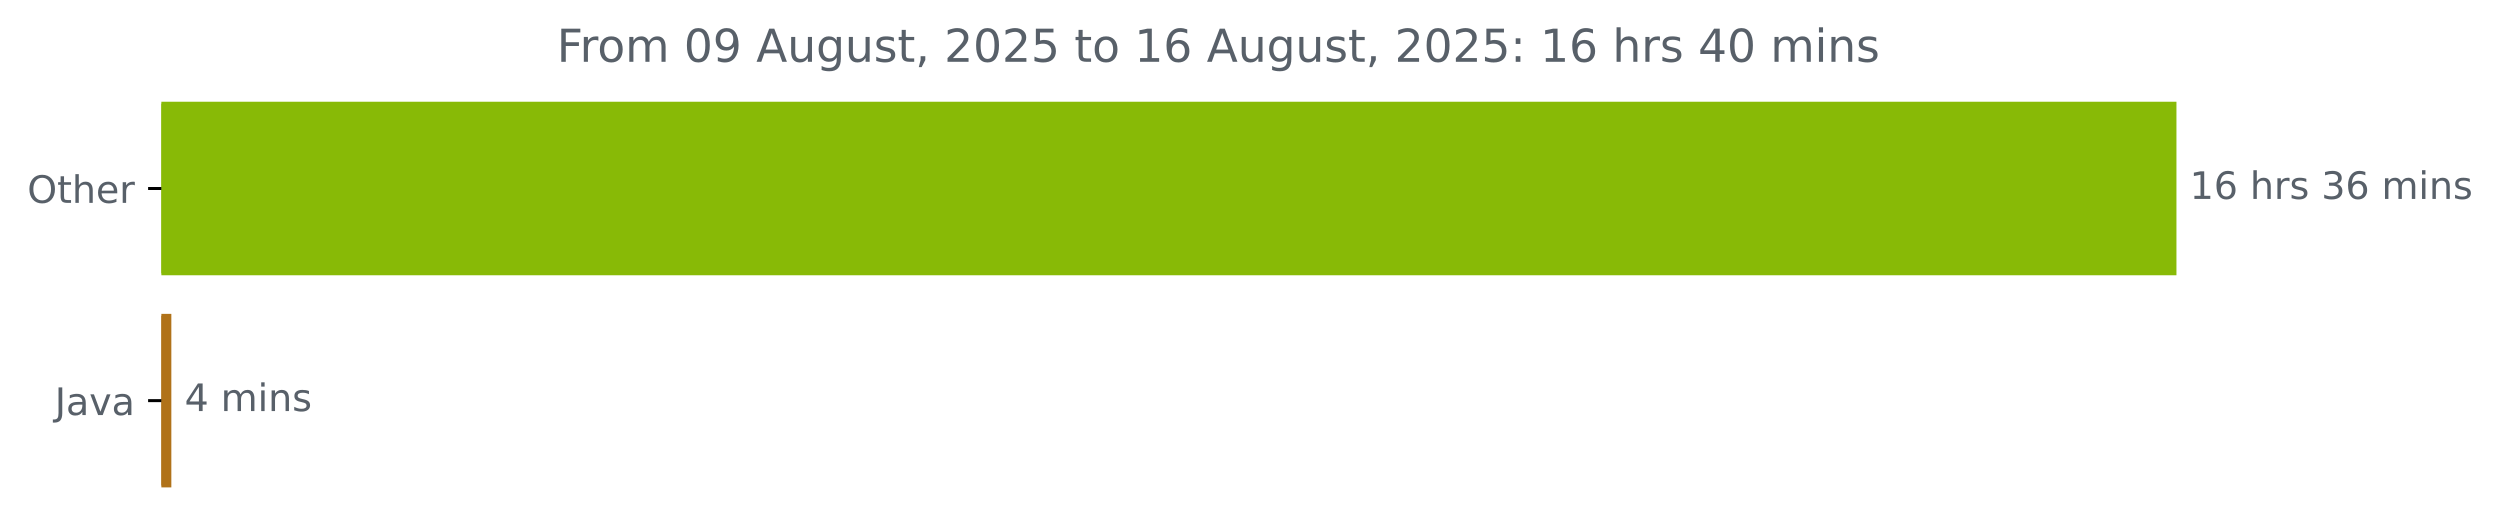
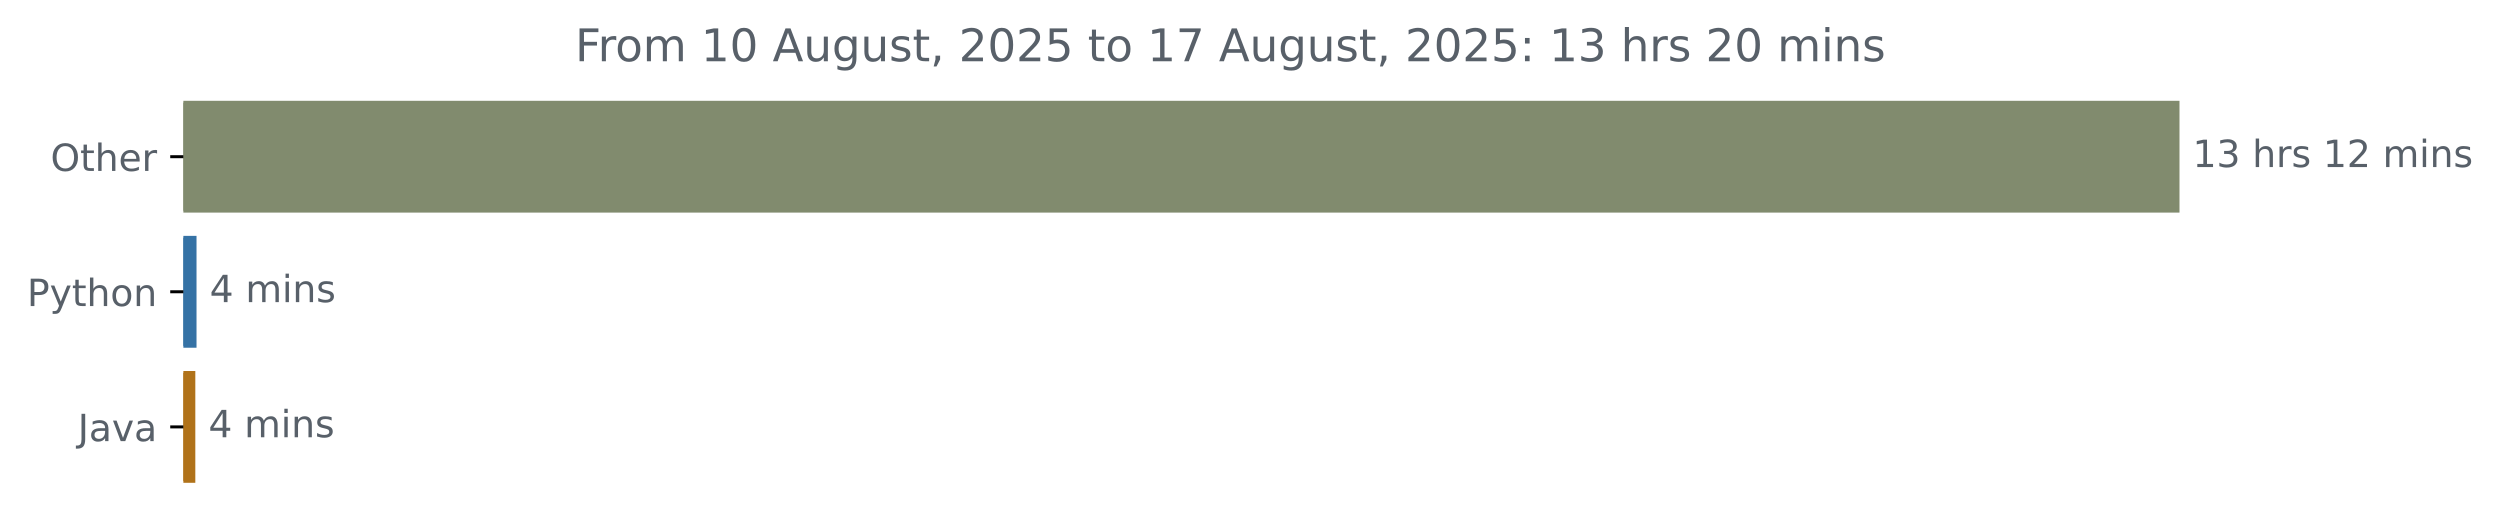
- <svg xmlns="http://www.w3.org/2000/svg" xmlns:xlink="http://www.w3.org/1999/xlink" width="659.93pt" height="140.398pt" viewBox="0 0 659.93 140.398" version="1.1">
+ <svg xmlns="http://www.w3.org/2000/svg" xmlns:xlink="http://www.w3.org/1999/xlink" width="666.199pt" height="140.398pt" viewBox="0 0 666.199 140.398" version="1.1">
  <defs>
    <style type="text/css">*{stroke-linejoin: round; stroke-linecap: butt}</style>
  </defs>
  <g id="figure_1">
    <g id="patch_1">
-       <path d="M 0 140.398  L 659.93 140.398  L 659.93 0  L 0 0  L 0 140.398  z " style="fill: none" />
+       <path d="M 0 140.398  L 666.199 140.398  L 666.199 0  L 0 0  L 0 140.398  z " style="fill: none" />
    </g>
    <g id="axes_1">
      <g id="patch_2">
-         <path d="M 42.594 27.358  L 574.022 27.358  L 574.022 72.158  L 42.594 72.158  z " clip-path="url(#p2083625fb1)" style="fill: #88ba06; stroke: #88ba06; stroke-linejoin: miter" />
+         <path d="M 48.862 27.358  L 580.291 27.358  L 580.291 56.158  L 48.862 56.158  z " clip-path="url(#pfbdc2924a9)" style="fill: #818b6e; stroke: #818b6e; stroke-linejoin: miter" />
      </g>
      <g id="patch_3">
-         <path d="M 42.594 83.358  L 44.728 83.358  L 44.728 128.158  L 42.594 128.158  z " clip-path="url(#p2083625fb1)" style="fill: #b07219; stroke: #b07219; stroke-linejoin: miter" />
+         <path d="M 48.862 63.358  L 51.87 63.358  L 51.87 92.158  L 48.862 92.158  z " clip-path="url(#pfbdc2924a9)" style="fill: #3572a5; stroke: #3572a5; stroke-linejoin: miter" />
+       </g>
+       <g id="patch_4">
+         <path d="M 48.862 99.358  L 51.548 99.358  L 51.548 128.158  L 48.862 128.158  z " clip-path="url(#pfbdc2924a9)" style="fill: #b07219; stroke: #b07219; stroke-linejoin: miter" />
      </g>
      <g id="matplotlib.axis_1" />
      <g id="matplotlib.axis_2">
        <g id="ytick_1">
          <g id="line2d_1">
            <defs>
-               <path id="mfb9dba9fcc" d="M 0 0  L -3.5 0  " style="stroke: #000000; stroke-width: 0.8" />
+               <path id="m49df058b81" d="M 0 0  L -3.5 0  " style="stroke: #000000; stroke-width: 0.8" />
            </defs>
            <g>
-               <use xlink:href="#mfb9dba9fcc" x="42.594" y="49.758" style="stroke: #000000; stroke-width: 0.8" />
+               <use xlink:href="#m49df058b81" x="48.862" y="41.758" style="stroke: #000000; stroke-width: 0.8" />
            </g>
          </g>
          <g id="text_1">
-             <g style="fill: #586069" transform="translate(7.2 53.55734) scale(0.1 -0.1)">
+             <g style="fill: #586069" transform="translate(13.46875 45.55734) scale(0.1 -0.1)">
              <defs>
                <path id="DejaVuSans-4f" d="M 2522 4238  Q 1834 4238 1429 3725  Q 1025 3213 1025 2328  Q 1025 1447 1429 934  Q 1834 422 2522 422  Q 3209 422 3611 934  Q 4013 1447 4013 2328  Q 4013 3213 3611 3725  Q 3209 4238 2522 4238  z M 2522 4750  Q 3503 4750 4090 4092  Q 4678 3434 4678 2328  Q 4678 1225 4090 567  Q 3503 -91 2522 -91  Q 1538 -91 948 565  Q 359 1222 359 2328  Q 359 3434 948 4092  Q 1538 4750 2522 4750  z " transform="scale(0.015625)" />
                <path id="DejaVuSans-74" d="M 1172 4494  L 1172 3500  L 2356 3500  L 2356 3053  L 1172 3053  L 1172 1153  Q 1172 725 1289 603  Q 1406 481 1766 481  L 2356 481  L 2356 0  L 1766 0  Q 1100 0 847 248  Q 594 497 594 1153  L 594 3053  L 172 3053  L 172 3500  L 594 3500  L 594 4494  L 1172 4494  z " transform="scale(0.015625)" />
                <path id="DejaVuSans-68" d="M 3513 2113  L 3513 0  L 2938 0  L 2938 2094  Q 2938 2591 2744 2837  Q 2550 3084 2163 3084  Q 1697 3084 1428 2787  Q 1159 2491 1159 1978  L 1159 0  L 581 0  L 581 4863  L 1159 4863  L 1159 2956  Q 1366 3272 1645 3428  Q 1925 3584 2291 3584  Q 2894 3584 3203 3211  Q 3513 2838 3513 2113  z " transform="scale(0.015625)" />
                <path id="DejaVuSans-65" d="M 3597 1894  L 3597 1613  L 953 1613  Q 991 1019 1311 708  Q 1631 397 2203 397  Q 2534 397 2845 478  Q 3156 559 3463 722  L 3463 178  Q 3153 47 2828 -22  Q 2503 -91 2169 -91  Q 1331 -91 842 396  Q 353 884 353 1716  Q 353 2575 817 3079  Q 1281 3584 2069 3584  Q 2775 3584 3186 3129  Q 3597 2675 3597 1894  z M 3022 2063  Q 3016 2534 2758 2815  Q 2500 3097 2075 3097  Q 1594 3097 1305 2825  Q 1016 2553 972 2059  L 3022 2063  z " transform="scale(0.015625)" />
                <path id="DejaVuSans-72" d="M 2631 2963  Q 2534 3019 2420 3045  Q 2306 3072 2169 3072  Q 1681 3072 1420 2755  Q 1159 2438 1159 1844  L 1159 0  L 581 0  L 581 3500  L 1159 3500  L 1159 2956  Q 1341 3275 1631 3429  Q 1922 3584 2338 3584  Q 2397 3584 2469 3576  Q 2541 3569 2628 3553  L 2631 2963  z " transform="scale(0.015625)" />
              </defs>
              <use xlink:href="#DejaVuSans-4f" />
              <use xlink:href="#DejaVuSans-74" x="78.711" />
              <use xlink:href="#DejaVuSans-68" x="117.92" />
              <use xlink:href="#DejaVuSans-65" x="181.299" />
              <use xlink:href="#DejaVuSans-72" x="242.822" />
            </g>
          </g>
        </g>
        <g id="ytick_2">
          <g id="line2d_2">
            <g>
-               <use xlink:href="#mfb9dba9fcc" x="42.594" y="105.758" style="stroke: #000000; stroke-width: 0.8" />
+               <use xlink:href="#m49df058b81" x="48.862" y="77.758" style="stroke: #000000; stroke-width: 0.8" />
            </g>
          </g>
          <g id="text_2">
-             <g style="fill: #586069" transform="translate(14.46875 109.5573) scale(0.1 -0.1)">
+             <g style="fill: #586069" transform="translate(7.2 81.55734) scale(0.1 -0.1)">
+               <defs>
+                 <path id="DejaVuSans-50" d="M 1259 4147  L 1259 2394  L 2053 2394  Q 2494 2394 2734 2622  Q 2975 2850 2975 3272  Q 2975 3691 2734 3919  Q 2494 4147 2053 4147  L 1259 4147  z M 628 4666  L 2053 4666  Q 2838 4666 3239 4311  Q 3641 3956 3641 3272  Q 3641 2581 3239 2228  Q 2838 1875 2053 1875  L 1259 1875  L 1259 0  L 628 0  L 628 4666  z " transform="scale(0.015625)" />
+                 <path id="DejaVuSans-79" d="M 2059 -325  Q 1816 -950 1584 -1140  Q 1353 -1331 966 -1331  L 506 -1331  L 506 -850  L 844 -850  Q 1081 -850 1212 -737  Q 1344 -625 1503 -206  L 1606 56  L 191 3500  L 800 3500  L 1894 763  L 2988 3500  L 3597 3500  L 2059 -325  z " transform="scale(0.015625)" />
+                 <path id="DejaVuSans-6f" d="M 1959 3097  Q 1497 3097 1228 2736  Q 959 2375 959 1747  Q 959 1119 1226 758  Q 1494 397 1959 397  Q 2419 397 2687 759  Q 2956 1122 2956 1747  Q 2956 2369 2687 2733  Q 2419 3097 1959 3097  z M 1959 3584  Q 2709 3584 3137 3096  Q 3566 2609 3566 1747  Q 3566 888 3137 398  Q 2709 -91 1959 -91  Q 1206 -91 779 398  Q 353 888 353 1747  Q 353 2609 779 3096  Q 1206 3584 1959 3584  z " transform="scale(0.015625)" />
+                 <path id="DejaVuSans-6e" d="M 3513 2113  L 3513 0  L 2938 0  L 2938 2094  Q 2938 2591 2744 2837  Q 2550 3084 2163 3084  Q 1697 3084 1428 2787  Q 1159 2491 1159 1978  L 1159 0  L 581 0  L 581 3500  L 1159 3500  L 1159 2956  Q 1366 3272 1645 3428  Q 1925 3584 2291 3584  Q 2894 3584 3203 3211  Q 3513 2838 3513 2113  z " transform="scale(0.015625)" />
+               </defs>
+               <use xlink:href="#DejaVuSans-50" />
+               <use xlink:href="#DejaVuSans-79" x="60.303" />
+               <use xlink:href="#DejaVuSans-74" x="119.482" />
+               <use xlink:href="#DejaVuSans-68" x="158.691" />
+               <use xlink:href="#DejaVuSans-6f" x="222.07" />
+               <use xlink:href="#DejaVuSans-6e" x="283.252" />
+             </g>
+           </g>
+         </g>
+         <g id="ytick_3">
+           <g id="line2d_3">
+             <g>
+               <use xlink:href="#m49df058b81" x="48.862" y="113.758" style="stroke: #000000; stroke-width: 0.8" />
+             </g>
+           </g>
+           <g id="text_3">
+             <g style="fill: #586069" transform="translate(20.7375 117.5573) scale(0.1 -0.1)">
              <defs>
                <path id="DejaVuSans-4a" d="M 628 4666  L 1259 4666  L 1259 325  Q 1259 -519 939 -900  Q 619 -1281 -91 -1281  L -331 -1281  L -331 -750  L -134 -750  Q 284 -750 456 -515  Q 628 -281 628 325  L 628 4666  z " transform="scale(0.015625)" />
                <path id="DejaVuSans-61" d="M 2194 1759  Q 1497 1759 1228 1600  Q 959 1441 959 1056  Q 959 750 1161 570  Q 1363 391 1709 391  Q 2188 391 2477 730  Q 2766 1069 2766 1631  L 2766 1759  L 2194 1759  z M 3341 1997  L 3341 0  L 2766 0  L 2766 531  Q 2569 213 2275 61  Q 1981 -91 1556 -91  Q 1019 -91 701 211  Q 384 513 384 1019  Q 384 1609 779 1909  Q 1175 2209 1959 2209  L 2766 2209  L 2766 2266  Q 2766 2663 2505 2880  Q 2244 3097 1772 3097  Q 1472 3097 1187 3025  Q 903 2953 641 2809  L 641 3341  Q 956 3463 1253 3523  Q 1550 3584 1831 3584  Q 2591 3584 2966 3190  Q 3341 2797 3341 1997  z " transform="scale(0.015625)" />
                <path id="DejaVuSans-76" d="M 191 3500  L 800 3500  L 1894 563  L 2988 3500  L 3597 3500  L 2284 0  L 1503 0  L 191 3500  z " transform="scale(0.015625)" />
              </defs>
              <use xlink:href="#DejaVuSans-4a" />
              <use xlink:href="#DejaVuSans-61" x="29.492" />
              <use xlink:href="#DejaVuSans-76" x="90.771" />
              <use xlink:href="#DejaVuSans-61" x="149.951" />
            </g>
          </g>
        </g>
      </g>
-       <g id="text_3">
-         <g style="fill: #586069" transform="translate(578.0223 52.5175) scale(0.1 -0.1)">
+       <g id="text_4">
+         <g style="fill: #586069" transform="translate(584.2911 44.5175) scale(0.1 -0.1)">
          <defs>
            <path id="DejaVuSans-31" d="M 794 531  L 1825 531  L 1825 4091  L 703 3866  L 703 4441  L 1819 4666  L 2450 4666  L 2450 531  L 3481 531  L 3481 0  L 794 0  L 794 531  z " transform="scale(0.015625)" />
-             <path id="DejaVuSans-36" d="M 2113 2584  Q 1688 2584 1439 2293  Q 1191 2003 1191 1497  Q 1191 994 1439 701  Q 1688 409 2113 409  Q 2538 409 2786 701  Q 3034 994 3034 1497  Q 3034 2003 2786 2293  Q 2538 2584 2113 2584  z M 3366 4563  L 3366 3988  Q 3128 4100 2886 4159  Q 2644 4219 2406 4219  Q 1781 4219 1451 3797  Q 1122 3375 1075 2522  Q 1259 2794 1537 2939  Q 1816 3084 2150 3084  Q 2853 3084 3261 2657  Q 3669 2231 3669 1497  Q 3669 778 3244 343  Q 2819 -91 2113 -91  Q 1303 -91 875 529  Q 447 1150 447 2328  Q 447 3434 972 4092  Q 1497 4750 2381 4750  Q 2619 4750 2861 4703  Q 3103 4656 3366 4563  z " transform="scale(0.015625)" />
+             <path id="DejaVuSans-33" d="M 2597 2516  Q 3050 2419 3304 2112  Q 3559 1806 3559 1356  Q 3559 666 3084 287  Q 2609 -91 1734 -91  Q 1441 -91 1130 -33  Q 819 25 488 141  L 488 750  Q 750 597 1062 519  Q 1375 441 1716 441  Q 2309 441 2620 675  Q 2931 909 2931 1356  Q 2931 1769 2642 2001  Q 2353 2234 1838 2234  L 1294 2234  L 1294 2753  L 1863 2753  Q 2328 2753 2575 2939  Q 2822 3125 2822 3475  Q 2822 3834 2567 4026  Q 2313 4219 1838 4219  Q 1578 4219 1281 4162  Q 984 4106 628 3988  L 628 4550  Q 988 4650 1302 4700  Q 1616 4750 1894 4750  Q 2613 4750 3031 4423  Q 3450 4097 3450 3541  Q 3450 3153 3228 2886  Q 3006 2619 2597 2516  z " transform="scale(0.015625)" />
            <path id="DejaVuSans-20" transform="scale(0.015625)" />
            <path id="DejaVuSans-73" d="M 2834 3397  L 2834 2853  Q 2591 2978 2328 3040  Q 2066 3103 1784 3103  Q 1356 3103 1142 2972  Q 928 2841 928 2578  Q 928 2378 1081 2264  Q 1234 2150 1697 2047  L 1894 2003  Q 2506 1872 2764 1633  Q 3022 1394 3022 966  Q 3022 478 2636 193  Q 2250 -91 1575 -91  Q 1294 -91 989 -36  Q 684 19 347 128  L 347 722  Q 666 556 975 473  Q 1284 391 1588 391  Q 1994 391 2212 530  Q 2431 669 2431 922  Q 2431 1156 2273 1281  Q 2116 1406 1581 1522  L 1381 1569  Q 847 1681 609 1914  Q 372 2147 372 2553  Q 372 3047 722 3315  Q 1072 3584 1716 3584  Q 2034 3584 2315 3537  Q 2597 3491 2834 3397  z " transform="scale(0.015625)" />
-             <path id="DejaVuSans-33" d="M 2597 2516  Q 3050 2419 3304 2112  Q 3559 1806 3559 1356  Q 3559 666 3084 287  Q 2609 -91 1734 -91  Q 1441 -91 1130 -33  Q 819 25 488 141  L 488 750  Q 750 597 1062 519  Q 1375 441 1716 441  Q 2309 441 2620 675  Q 2931 909 2931 1356  Q 2931 1769 2642 2001  Q 2353 2234 1838 2234  L 1294 2234  L 1294 2753  L 1863 2753  Q 2328 2753 2575 2939  Q 2822 3125 2822 3475  Q 2822 3834 2567 4026  Q 2313 4219 1838 4219  Q 1578 4219 1281 4162  Q 984 4106 628 3988  L 628 4550  Q 988 4650 1302 4700  Q 1616 4750 1894 4750  Q 2613 4750 3031 4423  Q 3450 4097 3450 3541  Q 3450 3153 3228 2886  Q 3006 2619 2597 2516  z " transform="scale(0.015625)" />
+             <path id="DejaVuSans-32" d="M 1228 531  L 3431 531  L 3431 0  L 469 0  L 469 531  Q 828 903 1448 1529  Q 2069 2156 2228 2338  Q 2531 2678 2651 2914  Q 2772 3150 2772 3378  Q 2772 3750 2511 3984  Q 2250 4219 1831 4219  Q 1534 4219 1204 4116  Q 875 4013 500 3803  L 500 4441  Q 881 4594 1212 4672  Q 1544 4750 1819 4750  Q 2544 4750 2975 4387  Q 3406 4025 3406 3419  Q 3406 3131 3298 2873  Q 3191 2616 2906 2266  Q 2828 2175 2409 1742  Q 1991 1309 1228 531  z " transform="scale(0.015625)" />
            <path id="DejaVuSans-6d" d="M 3328 2828  Q 3544 3216 3844 3400  Q 4144 3584 4550 3584  Q 5097 3584 5394 3201  Q 5691 2819 5691 2113  L 5691 0  L 5113 0  L 5113 2094  Q 5113 2597 4934 2840  Q 4756 3084 4391 3084  Q 3944 3084 3684 2787  Q 3425 2491 3425 1978  L 3425 0  L 2847 0  L 2847 2094  Q 2847 2600 2669 2842  Q 2491 3084 2119 3084  Q 1678 3084 1418 2786  Q 1159 2488 1159 1978  L 1159 0  L 581 0  L 581 3500  L 1159 3500  L 1159 2956  Q 1356 3278 1631 3431  Q 1906 3584 2284 3584  Q 2666 3584 2933 3390  Q 3200 3197 3328 2828  z " transform="scale(0.015625)" />
            <path id="DejaVuSans-69" d="M 603 3500  L 1178 3500  L 1178 0  L 603 0  L 603 3500  z M 603 4863  L 1178 4863  L 1178 4134  L 603 4134  L 603 4863  z " transform="scale(0.015625)" />
-             <path id="DejaVuSans-6e" d="M 3513 2113  L 3513 0  L 2938 0  L 2938 2094  Q 2938 2591 2744 2837  Q 2550 3084 2163 3084  Q 1697 3084 1428 2787  Q 1159 2491 1159 1978  L 1159 0  L 581 0  L 581 3500  L 1159 3500  L 1159 2956  Q 1366 3272 1645 3428  Q 1925 3584 2291 3584  Q 2894 3584 3203 3211  Q 3513 2838 3513 2113  z " transform="scale(0.015625)" />
          </defs>
          <use xlink:href="#DejaVuSans-31" />
-           <use xlink:href="#DejaVuSans-36" x="63.623" />
+           <use xlink:href="#DejaVuSans-33" x="63.623" />
          <use xlink:href="#DejaVuSans-20" x="127.246" />
          <use xlink:href="#DejaVuSans-68" x="159.033" />
          <use xlink:href="#DejaVuSans-72" x="222.412" />
          <use xlink:href="#DejaVuSans-73" x="263.525" />
          <use xlink:href="#DejaVuSans-20" x="315.625" />
-           <use xlink:href="#DejaVuSans-33" x="347.412" />
-           <use xlink:href="#DejaVuSans-36" x="411.035" />
+           <use xlink:href="#DejaVuSans-31" x="347.412" />
+           <use xlink:href="#DejaVuSans-32" x="411.035" />
          <use xlink:href="#DejaVuSans-20" x="474.658" />
          <use xlink:href="#DejaVuSans-6d" x="506.445" />
          <use xlink:href="#DejaVuSans-69" x="603.857" />
          <use xlink:href="#DejaVuSans-6e" x="631.641" />
          <use xlink:href="#DejaVuSans-73" x="695.02" />
        </g>
      </g>
-       <g id="text_4">
-         <g style="fill: #586069" transform="translate(48.728 108.5175) scale(0.1 -0.1)">
+       <g id="text_5">
+         <g style="fill: #586069" transform="translate(55.87038 80.5175) scale(0.1 -0.1)">
          <defs>
            <path id="DejaVuSans-34" d="M 2419 4116  L 825 1625  L 2419 1625  L 2419 4116  z M 2253 4666  L 3047 4666  L 3047 1625  L 3713 1625  L 3713 1100  L 3047 1100  L 3047 0  L 2419 0  L 2419 1100  L 313 1100  L 313 1709  L 2253 4666  z " transform="scale(0.015625)" />
          </defs>
          <use xlink:href="#DejaVuSans-34" />
          <use xlink:href="#DejaVuSans-20" x="63.623" />
          <use xlink:href="#DejaVuSans-6d" x="95.41" />
          <use xlink:href="#DejaVuSans-69" x="192.822" />
          <use xlink:href="#DejaVuSans-6e" x="220.605" />
          <use xlink:href="#DejaVuSans-73" x="283.984" />
        </g>
      </g>
-       <g id="text_5">
-         <g style="fill: #586069" transform="translate(146.99 16.31812) scale(0.12 -0.12)">
+       <g id="text_6">
+         <g style="fill: #586069" transform="translate(55.54811 116.5175) scale(0.1 -0.1)">
+           <use xlink:href="#DejaVuSans-34" />
+           <use xlink:href="#DejaVuSans-20" x="63.623" />
+           <use xlink:href="#DejaVuSans-6d" x="95.41" />
+           <use xlink:href="#DejaVuSans-69" x="192.822" />
+           <use xlink:href="#DejaVuSans-6e" x="220.605" />
+           <use xlink:href="#DejaVuSans-73" x="283.984" />
+         </g>
+       </g>
+       <g id="text_7">
+         <g style="fill: #586069" transform="translate(153.2587 16.31812) scale(0.12 -0.12)">
          <defs>
            <path id="DejaVuSans-46" d="M 628 4666  L 3309 4666  L 3309 4134  L 1259 4134  L 1259 2759  L 3109 2759  L 3109 2228  L 1259 2228  L 1259 0  L 628 0  L 628 4666  z " transform="scale(0.015625)" />
-             <path id="DejaVuSans-6f" d="M 1959 3097  Q 1497 3097 1228 2736  Q 959 2375 959 1747  Q 959 1119 1226 758  Q 1494 397 1959 397  Q 2419 397 2687 759  Q 2956 1122 2956 1747  Q 2956 2369 2687 2733  Q 2419 3097 1959 3097  z M 1959 3584  Q 2709 3584 3137 3096  Q 3566 2609 3566 1747  Q 3566 888 3137 398  Q 2709 -91 1959 -91  Q 1206 -91 779 398  Q 353 888 353 1747  Q 353 2609 779 3096  Q 1206 3584 1959 3584  z " transform="scale(0.015625)" />
            <path id="DejaVuSans-30" d="M 2034 4250  Q 1547 4250 1301 3770  Q 1056 3291 1056 2328  Q 1056 1369 1301 889  Q 1547 409 2034 409  Q 2525 409 2770 889  Q 3016 1369 3016 2328  Q 3016 3291 2770 3770  Q 2525 4250 2034 4250  z M 2034 4750  Q 2819 4750 3233 4129  Q 3647 3509 3647 2328  Q 3647 1150 3233 529  Q 2819 -91 2034 -91  Q 1250 -91 836 529  Q 422 1150 422 2328  Q 422 3509 836 4129  Q 1250 4750 2034 4750  z " transform="scale(0.015625)" />
-             <path id="DejaVuSans-39" d="M 703 97  L 703 672  Q 941 559 1184 500  Q 1428 441 1663 441  Q 2288 441 2617 861  Q 2947 1281 2994 2138  Q 2813 1869 2534 1725  Q 2256 1581 1919 1581  Q 1219 1581 811 2004  Q 403 2428 403 3163  Q 403 3881 828 4315  Q 1253 4750 1959 4750  Q 2769 4750 3195 4129  Q 3622 3509 3622 2328  Q 3622 1225 3098 567  Q 2575 -91 1691 -91  Q 1453 -91 1209 -44  Q 966 3 703 97  z M 1959 2075  Q 2384 2075 2632 2365  Q 2881 2656 2881 3163  Q 2881 3666 2632 3958  Q 2384 4250 1959 4250  Q 1534 4250 1286 3958  Q 1038 3666 1038 3163  Q 1038 2656 1286 2365  Q 1534 2075 1959 2075  z " transform="scale(0.015625)" />
            <path id="DejaVuSans-41" d="M 2188 4044  L 1331 1722  L 3047 1722  L 2188 4044  z M 1831 4666  L 2547 4666  L 4325 0  L 3669 0  L 3244 1197  L 1141 1197  L 716 0  L 50 0  L 1831 4666  z " transform="scale(0.015625)" />
            <path id="DejaVuSans-75" d="M 544 1381  L 544 3500  L 1119 3500  L 1119 1403  Q 1119 906 1312 657  Q 1506 409 1894 409  Q 2359 409 2629 706  Q 2900 1003 2900 1516  L 2900 3500  L 3475 3500  L 3475 0  L 2900 0  L 2900 538  Q 2691 219 2414 64  Q 2138 -91 1772 -91  Q 1169 -91 856 284  Q 544 659 544 1381  z M 1991 3584  L 1991 3584  z " transform="scale(0.015625)" />
            <path id="DejaVuSans-67" d="M 2906 1791  Q 2906 2416 2648 2759  Q 2391 3103 1925 3103  Q 1463 3103 1205 2759  Q 947 2416 947 1791  Q 947 1169 1205 825  Q 1463 481 1925 481  Q 2391 481 2648 825  Q 2906 1169 2906 1791  z M 3481 434  Q 3481 -459 3084 -895  Q 2688 -1331 1869 -1331  Q 1566 -1331 1297 -1286  Q 1028 -1241 775 -1147  L 775 -588  Q 1028 -725 1275 -790  Q 1522 -856 1778 -856  Q 2344 -856 2625 -561  Q 2906 -266 2906 331  L 2906 616  Q 2728 306 2450 153  Q 2172 0 1784 0  Q 1141 0 747 490  Q 353 981 353 1791  Q 353 2603 747 3093  Q 1141 3584 1784 3584  Q 2172 3584 2450 3431  Q 2728 3278 2906 2969  L 2906 3500  L 3481 3500  L 3481 434  z " transform="scale(0.015625)" />
            <path id="DejaVuSans-2c" d="M 750 794  L 1409 794  L 1409 256  L 897 -744  L 494 -744  L 750 256  L 750 794  z " transform="scale(0.015625)" />
-             <path id="DejaVuSans-32" d="M 1228 531  L 3431 531  L 3431 0  L 469 0  L 469 531  Q 828 903 1448 1529  Q 2069 2156 2228 2338  Q 2531 2678 2651 2914  Q 2772 3150 2772 3378  Q 2772 3750 2511 3984  Q 2250 4219 1831 4219  Q 1534 4219 1204 4116  Q 875 4013 500 3803  L 500 4441  Q 881 4594 1212 4672  Q 1544 4750 1819 4750  Q 2544 4750 2975 4387  Q 3406 4025 3406 3419  Q 3406 3131 3298 2873  Q 3191 2616 2906 2266  Q 2828 2175 2409 1742  Q 1991 1309 1228 531  z " transform="scale(0.015625)" />
            <path id="DejaVuSans-35" d="M 691 4666  L 3169 4666  L 3169 4134  L 1269 4134  L 1269 2991  Q 1406 3038 1543 3061  Q 1681 3084 1819 3084  Q 2600 3084 3056 2656  Q 3513 2228 3513 1497  Q 3513 744 3044 326  Q 2575 -91 1722 -91  Q 1428 -91 1123 -41  Q 819 9 494 109  L 494 744  Q 775 591 1075 516  Q 1375 441 1709 441  Q 2250 441 2565 725  Q 2881 1009 2881 1497  Q 2881 1984 2565 2268  Q 2250 2553 1709 2553  Q 1456 2553 1204 2497  Q 953 2441 691 2322  L 691 4666  z " transform="scale(0.015625)" />
+             <path id="DejaVuSans-37" d="M 525 4666  L 3525 4666  L 3525 4397  L 1831 0  L 1172 0  L 2766 4134  L 525 4134  L 525 4666  z " transform="scale(0.015625)" />
            <path id="DejaVuSans-3a" d="M 750 794  L 1409 794  L 1409 0  L 750 0  L 750 794  z M 750 3309  L 1409 3309  L 1409 2516  L 750 2516  L 750 3309  z " transform="scale(0.015625)" />
          </defs>
          <use xlink:href="#DejaVuSans-46" />
          <use xlink:href="#DejaVuSans-72" x="50.27" />
          <use xlink:href="#DejaVuSans-6f" x="89.133" />
          <use xlink:href="#DejaVuSans-6d" x="150.314" />
          <use xlink:href="#DejaVuSans-20" x="247.727" />
-           <use xlink:href="#DejaVuSans-30" x="279.514" />
-           <use xlink:href="#DejaVuSans-39" x="343.137" />
+           <use xlink:href="#DejaVuSans-31" x="279.514" />
+           <use xlink:href="#DejaVuSans-30" x="343.137" />
          <use xlink:href="#DejaVuSans-20" x="406.76" />
          <use xlink:href="#DejaVuSans-41" x="438.547" />
          <use xlink:href="#DejaVuSans-75" x="506.955" />
          <use xlink:href="#DejaVuSans-67" x="570.334" />
          <use xlink:href="#DejaVuSans-75" x="633.811" />
          <use xlink:href="#DejaVuSans-73" x="697.189" />
          <use xlink:href="#DejaVuSans-74" x="749.289" />
          <use xlink:href="#DejaVuSans-2c" x="788.498" />
          <use xlink:href="#DejaVuSans-20" x="820.285" />
          <use xlink:href="#DejaVuSans-32" x="852.072" />
          <use xlink:href="#DejaVuSans-30" x="915.695" />
          <use xlink:href="#DejaVuSans-32" x="979.318" />
          <use xlink:href="#DejaVuSans-35" x="1042.941" />
          <use xlink:href="#DejaVuSans-20" x="1106.564" />
          <use xlink:href="#DejaVuSans-74" x="1138.352" />
          <use xlink:href="#DejaVuSans-6f" x="1177.561" />
          <use xlink:href="#DejaVuSans-20" x="1238.742" />
          <use xlink:href="#DejaVuSans-31" x="1270.529" />
-           <use xlink:href="#DejaVuSans-36" x="1334.152" />
+           <use xlink:href="#DejaVuSans-37" x="1334.152" />
          <use xlink:href="#DejaVuSans-20" x="1397.775" />
          <use xlink:href="#DejaVuSans-41" x="1429.562" />
          <use xlink:href="#DejaVuSans-75" x="1497.971" />
          <use xlink:href="#DejaVuSans-67" x="1561.35" />
          <use xlink:href="#DejaVuSans-75" x="1624.826" />
          <use xlink:href="#DejaVuSans-73" x="1688.205" />
          <use xlink:href="#DejaVuSans-74" x="1740.305" />
          <use xlink:href="#DejaVuSans-2c" x="1779.514" />
          <use xlink:href="#DejaVuSans-20" x="1811.301" />
          <use xlink:href="#DejaVuSans-32" x="1843.088" />
          <use xlink:href="#DejaVuSans-30" x="1906.711" />
          <use xlink:href="#DejaVuSans-32" x="1970.334" />
          <use xlink:href="#DejaVuSans-35" x="2033.957" />
          <use xlink:href="#DejaVuSans-3a" x="2097.58" />
          <use xlink:href="#DejaVuSans-20" x="2131.271" />
          <use xlink:href="#DejaVuSans-31" x="2163.059" />
-           <use xlink:href="#DejaVuSans-36" x="2226.682" />
+           <use xlink:href="#DejaVuSans-33" x="2226.682" />
          <use xlink:href="#DejaVuSans-20" x="2290.305" />
          <use xlink:href="#DejaVuSans-68" x="2322.092" />
          <use xlink:href="#DejaVuSans-72" x="2385.471" />
          <use xlink:href="#DejaVuSans-73" x="2426.584" />
          <use xlink:href="#DejaVuSans-20" x="2478.684" />
-           <use xlink:href="#DejaVuSans-34" x="2510.471" />
+           <use xlink:href="#DejaVuSans-32" x="2510.471" />
          <use xlink:href="#DejaVuSans-30" x="2574.094" />
          <use xlink:href="#DejaVuSans-20" x="2637.717" />
          <use xlink:href="#DejaVuSans-6d" x="2669.504" />
          <use xlink:href="#DejaVuSans-69" x="2766.916" />
          <use xlink:href="#DejaVuSans-6e" x="2794.699" />
          <use xlink:href="#DejaVuSans-73" x="2858.078" />
        </g>
      </g>
    </g>
  </g>
  <defs>
-     <clipPath id="p2083625fb1">
-       <rect x="42.594" y="22.318" width="558" height="110.88" />
+     <clipPath id="pfbdc2924a9">
+       <rect x="48.862" y="22.318" width="558" height="110.88" />
    </clipPath>
  </defs>
</svg>
